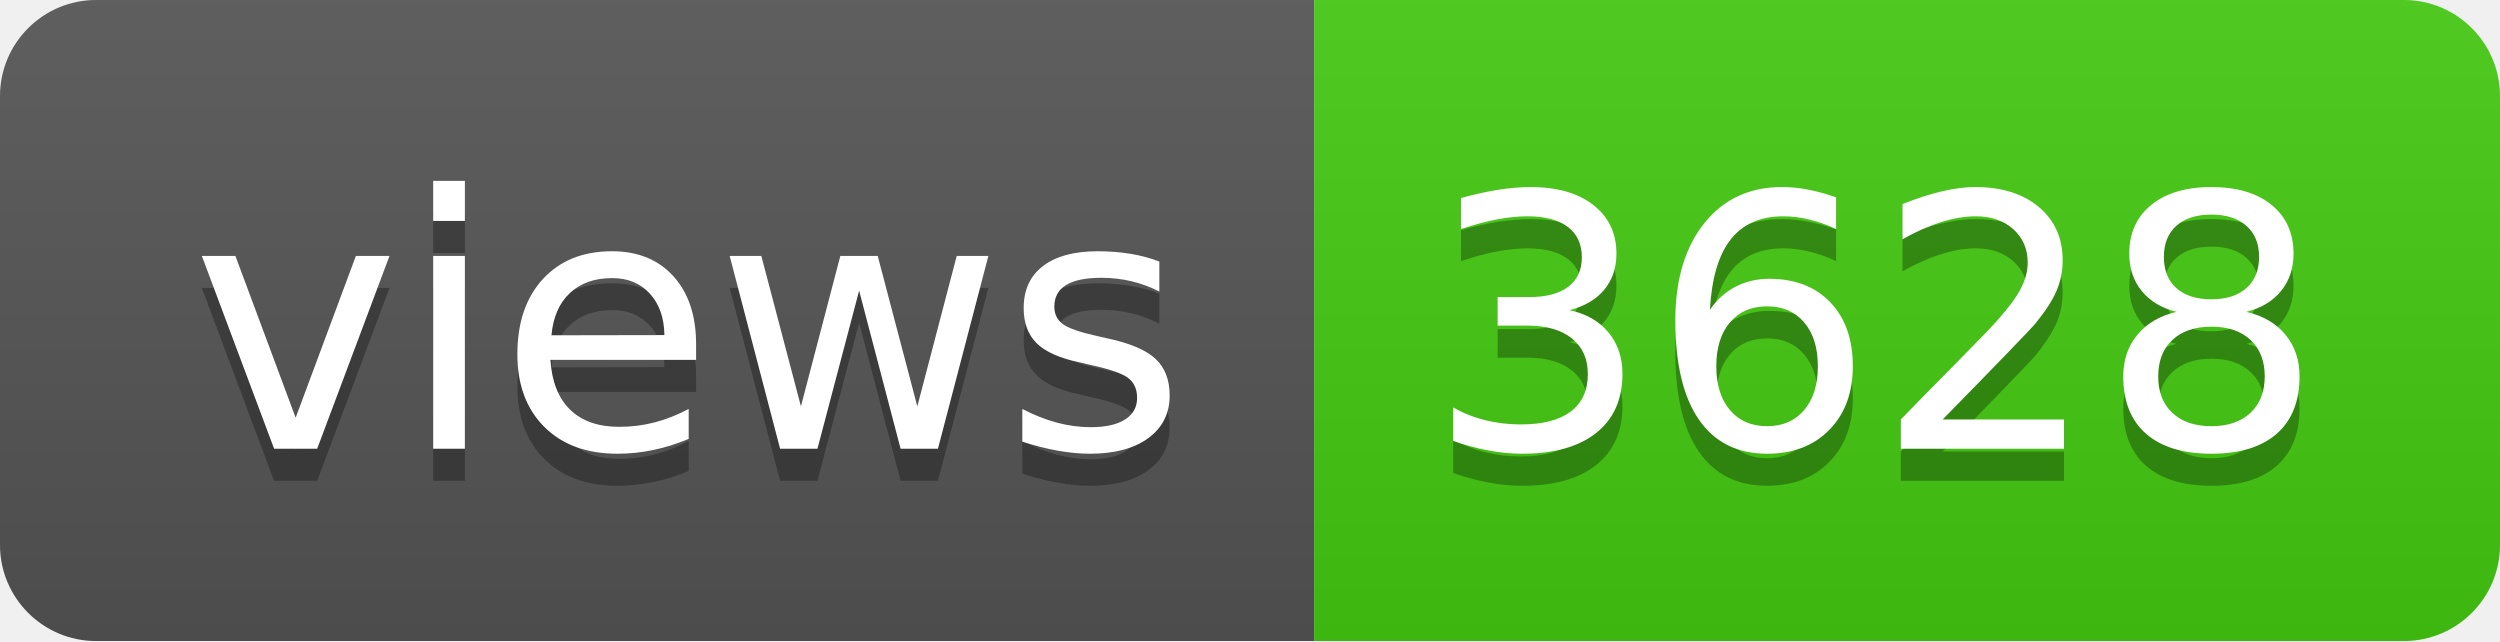
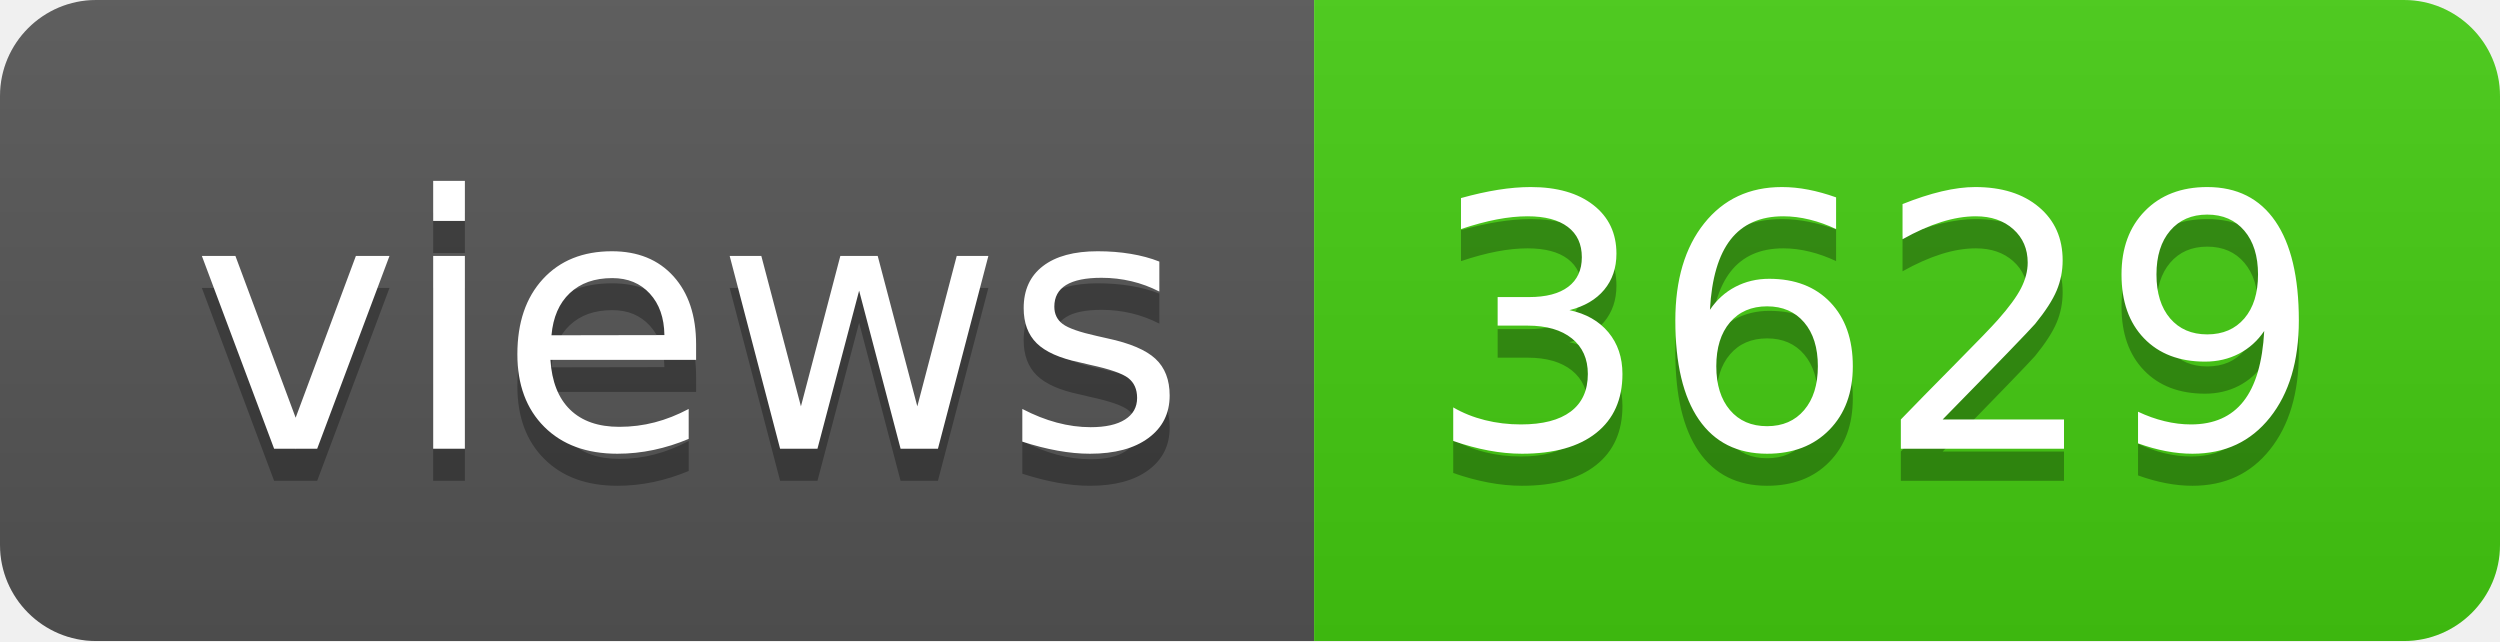
- <svg xmlns="http://www.w3.org/2000/svg" width="78" height="20" role="img" aria-label="views: 3628">
+ <svg xmlns="http://www.w3.org/2000/svg" width="78" height="20" role="img" aria-label="views: 3629">
  <linearGradient id="s" x2="0" y2="100%">
    <stop offset="0" stop-color="#bbb" stop-opacity=".1" />
    <stop offset="1" stop-opacity=".1" />
  </linearGradient>
  <clipPath id="r">
    <rect width="78" height="20" rx="3" fill="#fff" />
  </clipPath>
  <g clip-path="url(#r)">
    <rect width="41" height="20" fill="#555" />
    <rect x="41" width="37" height="20" fill="#4c1" />
    <rect width="78" height="20" fill="url(#s)" />
  </g>
  <g fill="#fff" text-anchor="middle" font-family="Verdana,Geneva,DejaVu Sans,sans-serif" text-rendering="geometricPrecision" font-size="110">
    <text aria-hidden="true" x="215" y="150" fill="#010101" fill-opacity=".3" transform="scale(.1)" textLength="310">views</text>
    <text x="215" y="140" transform="scale(.1)" fill="#fff" textLength="310">views</text>
-     <text aria-hidden="true" x="585" y="150" fill="#010101" fill-opacity=".3" transform="scale(.1)" textLength="270">3628</text>
-     <text x="585" y="140" transform="scale(.1)" fill="#fff" textLength="270">3628</text>
+     <text aria-hidden="true" x="585" y="150" fill="#010101" fill-opacity=".3" transform="scale(.1)" textLength="270">3629</text>
+     <text x="585" y="140" transform="scale(.1)" fill="#fff" textLength="270">3629</text>
  </g>
</svg>
